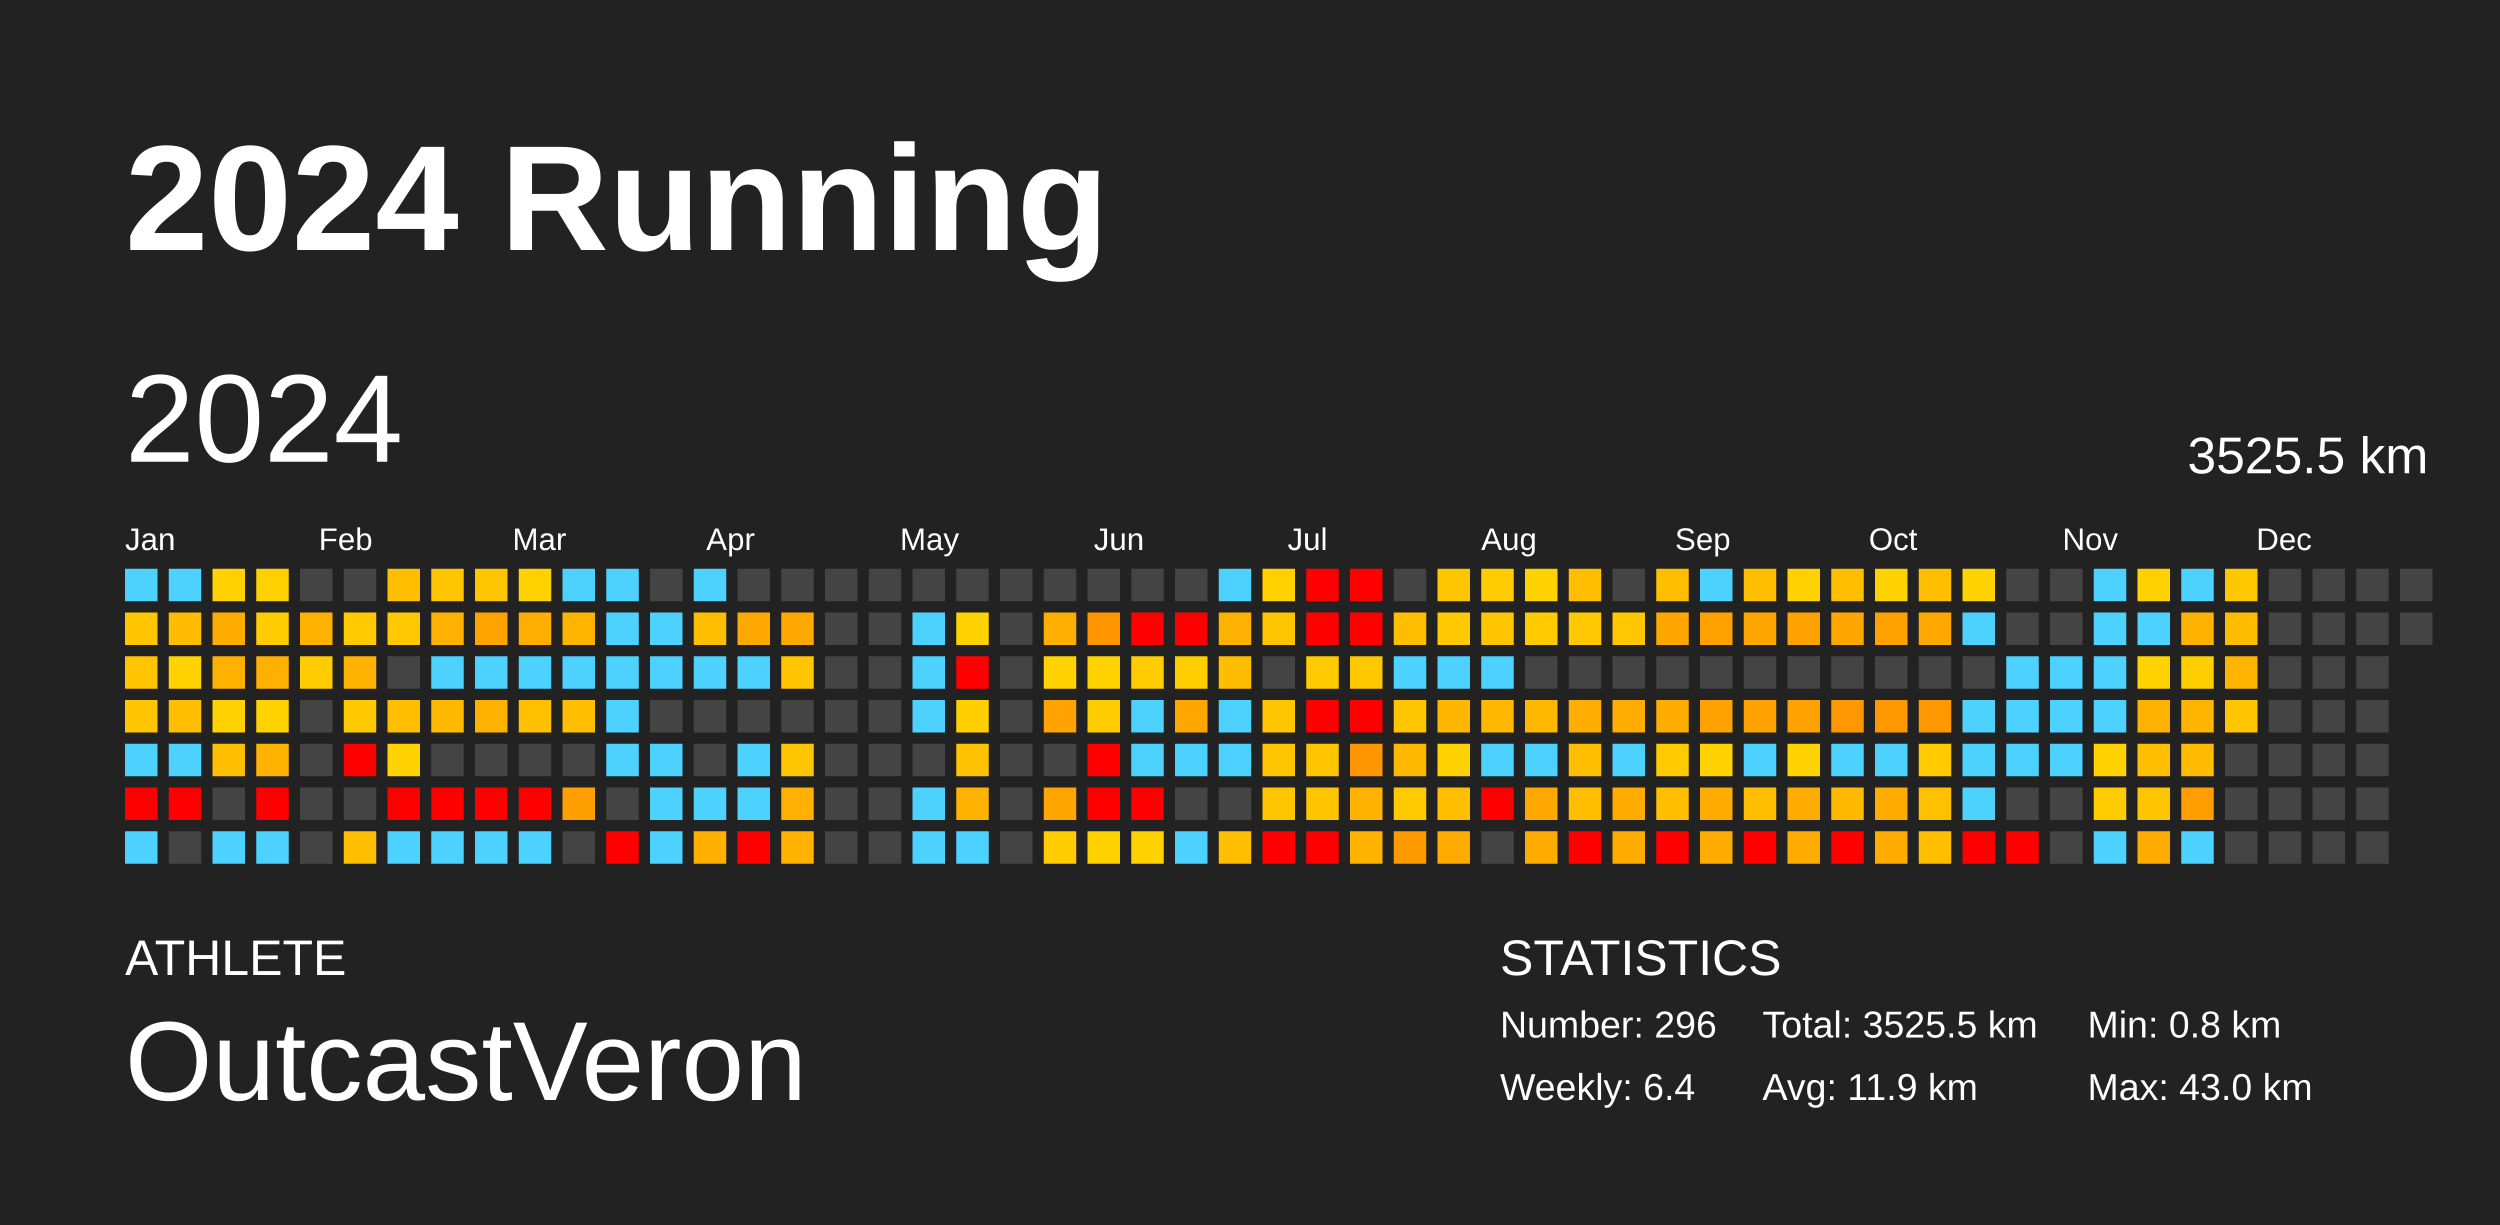
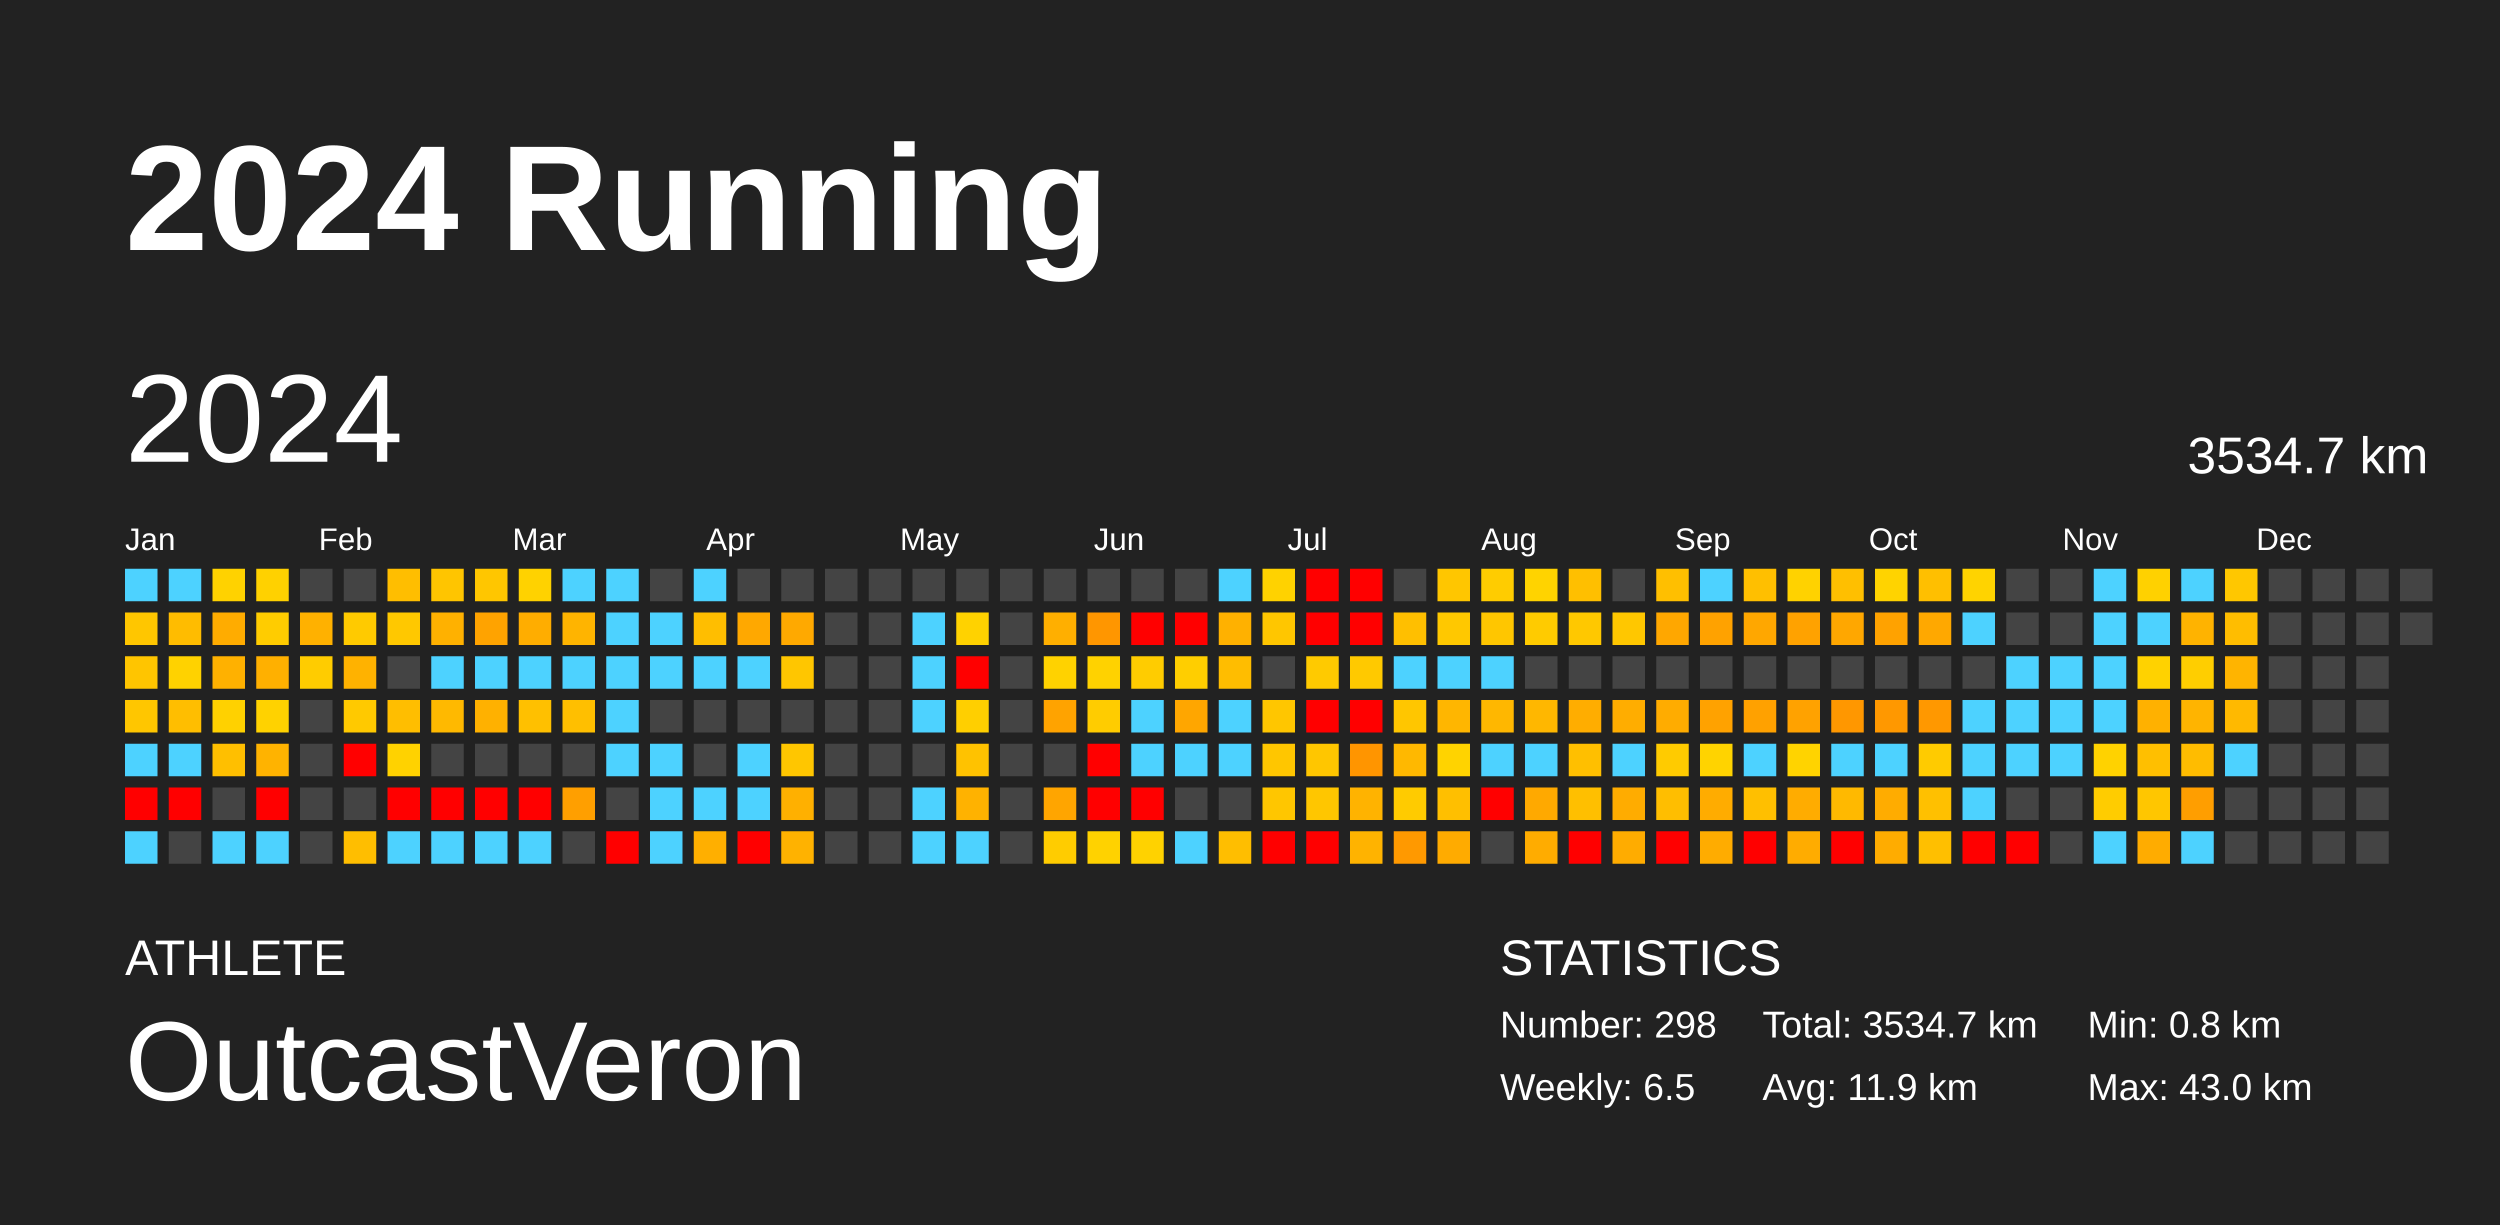
<svg xmlns="http://www.w3.org/2000/svg" baseProfile="full" height="98mm" version="1.1" viewBox="0,0,200,98" width="200mm">
  <defs />
  <rect fill="#222222" height="98" width="200" x="0" y="0" />
  <text fill="#FFFFFF" style="font-size:12px; font-family:Arial; font-weight:bold;" x="10" y="20">2024 Running</text>
  <text fill="#FFFFFF" style="font-size:4px; font-family:Arial" x="10" y="78">ATHLETE</text>
  <text fill="#FFFFFF" style="font-size:9px; font-family:Arial" x="10" y="88">OutcastVeron</text>
  <text fill="#FFFFFF" style="font-size:4px; font-family:Arial" x="120" y="78">STATISTICS</text>
-   <text fill="#FFFFFF" style="font-size:3px; font-family:Arial" x="120" y="83">Number: 296</text>
-   <text fill="#FFFFFF" style="font-size:3px; font-family:Arial" x="120" y="88">Weekly: 6.4</text>
-   <text fill="#FFFFFF" style="font-size:3px; font-family:Arial" x="141" y="83">Total: 3525.5 km</text>
+   <text fill="#FFFFFF" style="font-size:3px; font-family:Arial" x="120" y="83">Number: 298</text>
+   <text fill="#FFFFFF" style="font-size:3px; font-family:Arial" x="120" y="88">Weekly: 6.5</text>
+   <text fill="#FFFFFF" style="font-size:3px; font-family:Arial" x="141" y="83">Total: 3534.7 km</text>
  <text fill="#FFFFFF" style="font-size:3px; font-family:Arial" x="141" y="88">Avg: 11.9 km</text>
  <text fill="#FFFFFF" style="font-size:3px; font-family:Arial" x="167" y="83">Min: 0.8 km</text>
  <text fill="#FFFFFF" style="font-size:3px; font-family:Arial" x="167" y="88">Max: 43.0 km</text>
  <text dominant-baseline="hanging" fill="#FFFFFF" style="font-size:10.0px; font-family:Arial;" x="10" y="30">2024</text>
-   <text dominant-baseline="hanging" fill="#FFFFFF" style="font-size:4.125px; font-family:Arial;" x="175" y="35">3525.5 km</text>
+   <text dominant-baseline="hanging" fill="#FFFFFF" style="font-size:4.125px; font-family:Arial;" x="175" y="35">3534.7 km</text>
  <text fill="#FFFFFF" style="font-size:2.5px; font-family:Arial" x="10.0" y="44">Jan</text>
  <text fill="#FFFFFF" style="font-size:2.5px; font-family:Arial" x="25.5" y="44">Feb</text>
  <text fill="#FFFFFF" style="font-size:2.5px; font-family:Arial" x="41.0" y="44">Mar</text>
  <text fill="#FFFFFF" style="font-size:2.5px; font-family:Arial" x="56.5" y="44">Apr</text>
  <text fill="#FFFFFF" style="font-size:2.5px; font-family:Arial" x="72.0" y="44">May</text>
  <text fill="#FFFFFF" style="font-size:2.5px; font-family:Arial" x="87.5" y="44">Jun</text>
  <text fill="#FFFFFF" style="font-size:2.5px; font-family:Arial" x="103.0" y="44">Jul</text>
  <text fill="#FFFFFF" style="font-size:2.5px; font-family:Arial" x="118.5" y="44">Aug</text>
  <text fill="#FFFFFF" style="font-size:2.5px; font-family:Arial" x="134.0" y="44">Sep</text>
  <text fill="#FFFFFF" style="font-size:2.5px; font-family:Arial" x="149.5" y="44">Oct</text>
  <text fill="#FFFFFF" style="font-size:2.5px; font-family:Arial" x="165.0" y="44">Nov</text>
  <text fill="#FFFFFF" style="font-size:2.5px; font-family:Arial" x="180.5" y="44">Dec</text>
  <rect fill="#4dd2ff" height="2.6" width="2.6" x="10.0" y="45.5" />
  <rect fill="#ffc600" height="2.6" width="2.6" x="10.0" y="49.0" />
  <rect fill="#ffc500" height="2.6" width="2.6" x="10.0" y="52.5" />
  <rect fill="#ffc600" height="2.6" width="2.6" x="10.0" y="56.0" />
  <rect fill="#4dd2ff" height="2.6" width="2.6" x="10.0" y="59.5" />
  <rect fill="red" height="2.6" width="2.6" x="10.0" y="63.0" />
  <rect fill="#4dd2ff" height="2.6" width="2.6" x="10.0" y="66.5" />
  <rect fill="#4dd2ff" height="2.6" width="2.6" x="13.5" y="45.5" />
  <rect fill="#ffbc00" height="2.6" width="2.6" x="13.5" y="49.0" />
  <rect fill="#ffd200" height="2.6" width="2.6" x="13.5" y="52.5" />
  <rect fill="#ffbe00" height="2.6" width="2.6" x="13.5" y="56.0" />
  <rect fill="#4dd2ff" height="2.6" width="2.6" x="13.5" y="59.5" />
  <rect fill="red" height="2.6" width="2.6" x="13.5" y="63.0" />
  <rect fill="#444444" height="2.6" width="2.6" x="13.5" y="66.5" />
  <rect fill="#ffd200" height="2.6" width="2.6" x="17.0" y="45.5" />
  <rect fill="#ffac00" height="2.6" width="2.6" x="17.0" y="49.0" />
  <rect fill="#ffb100" height="2.6" width="2.6" x="17.0" y="52.5" />
  <rect fill="#ffd100" height="2.6" width="2.6" x="17.0" y="56.0" />
  <rect fill="#ffbf00" height="2.6" width="2.6" x="17.0" y="59.5" />
  <rect fill="#444444" height="2.6" width="2.6" x="17.0" y="63.0" />
  <rect fill="#4dd2ff" height="2.6" width="2.6" x="17.0" y="66.5" />
  <rect fill="#ffd100" height="2.6" width="2.6" x="20.5" y="45.5" />
  <rect fill="#ffcc00" height="2.6" width="2.6" x="20.5" y="49.0" />
  <rect fill="#ffb000" height="2.6" width="2.6" x="20.5" y="52.5" />
  <rect fill="#ffd200" height="2.6" width="2.6" x="20.5" y="56.0" />
  <rect fill="#ffb300" height="2.6" width="2.6" x="20.5" y="59.5" />
  <rect fill="red" height="2.6" width="2.6" x="20.5" y="63.0" />
  <rect fill="#4dd2ff" height="2.6" width="2.6" x="20.5" y="66.5" />
  <rect fill="#444444" height="2.6" width="2.6" x="24.0" y="45.5" />
  <rect fill="#ffb100" height="2.6" width="2.6" x="24.0" y="49.0" />
  <rect fill="#ffcc00" height="2.6" width="2.6" x="24.0" y="52.5" />
  <rect fill="#444444" height="2.6" width="2.6" x="24.0" y="56.0" />
  <rect fill="#444444" height="2.6" width="2.6" x="24.0" y="59.5" />
  <rect fill="#444444" height="2.6" width="2.6" x="24.0" y="63.0" />
  <rect fill="#444444" height="2.6" width="2.6" x="24.0" y="66.5" />
  <rect fill="#444444" height="2.6" width="2.6" x="27.5" y="45.5" />
  <rect fill="#ffca00" height="2.6" width="2.6" x="27.5" y="49.0" />
  <rect fill="#ffb200" height="2.6" width="2.6" x="27.5" y="52.5" />
  <rect fill="#ffc900" height="2.6" width="2.6" x="27.5" y="56.0" />
  <rect fill="red" height="2.6" width="2.6" x="27.5" y="59.5" />
  <rect fill="#444444" height="2.6" width="2.6" x="27.5" y="63.0" />
  <rect fill="#ffbe00" height="2.6" width="2.6" x="27.5" y="66.5" />
  <rect fill="#ffbe00" height="2.6" width="2.6" x="31.0" y="45.5" />
  <rect fill="#ffc800" height="2.6" width="2.6" x="31.0" y="49.0" />
  <rect fill="#444444" height="2.6" width="2.6" x="31.0" y="52.5" />
  <rect fill="#ffbe00" height="2.6" width="2.6" x="31.0" y="56.0" />
  <rect fill="#ffd200" height="2.6" width="2.6" x="31.0" y="59.5" />
  <rect fill="red" height="2.6" width="2.6" x="31.0" y="63.0" />
  <rect fill="#4dd2ff" height="2.6" width="2.6" x="31.0" y="66.5" />
  <rect fill="#ffc500" height="2.6" width="2.6" x="34.5" y="45.5" />
  <rect fill="#ffb100" height="2.6" width="2.6" x="34.5" y="49.0" />
  <rect fill="#4dd2ff" height="2.6" width="2.6" x="34.5" y="52.5" />
  <rect fill="#ffb900" height="2.6" width="2.6" x="34.5" y="56.0" />
  <rect fill="#444444" height="2.6" width="2.6" x="34.5" y="59.5" />
  <rect fill="red" height="2.6" width="2.6" x="34.5" y="63.0" />
  <rect fill="#4dd2ff" height="2.6" width="2.6" x="34.5" y="66.5" />
  <rect fill="#ffc600" height="2.6" width="2.6" x="38.0" y="45.5" />
  <rect fill="#ffa300" height="2.6" width="2.6" x="38.0" y="49.0" />
  <rect fill="#4dd2ff" height="2.6" width="2.6" x="38.0" y="52.5" />
  <rect fill="#ffb100" height="2.6" width="2.6" x="38.0" y="56.0" />
  <rect fill="#444444" height="2.6" width="2.6" x="38.0" y="59.5" />
  <rect fill="red" height="2.6" width="2.6" x="38.0" y="63.0" />
  <rect fill="#4dd2ff" height="2.6" width="2.6" x="38.0" y="66.5" />
  <rect fill="#ffd200" height="2.6" width="2.6" x="41.5" y="45.5" />
  <rect fill="#ffad00" height="2.6" width="2.6" x="41.5" y="49.0" />
  <rect fill="#4dd2ff" height="2.6" width="2.6" x="41.5" y="52.5" />
  <rect fill="#ffc000" height="2.6" width="2.6" x="41.5" y="56.0" />
  <rect fill="#444444" height="2.6" width="2.6" x="41.5" y="59.5" />
  <rect fill="red" height="2.6" width="2.6" x="41.5" y="63.0" />
  <rect fill="#4dd2ff" height="2.6" width="2.6" x="41.5" y="66.5" />
  <rect fill="#4dd2ff" height="2.6" width="2.6" x="45.0" y="45.5" />
  <rect fill="#ffb400" height="2.6" width="2.6" x="45.0" y="49.0" />
  <rect fill="#4dd2ff" height="2.6" width="2.6" x="45.0" y="52.5" />
  <rect fill="#ffbf00" height="2.6" width="2.6" x="45.0" y="56.0" />
  <rect fill="#444444" height="2.6" width="2.6" x="45.0" y="59.5" />
  <rect fill="#ff9f00" height="2.6" width="2.6" x="45.0" y="63.0" />
  <rect fill="#444444" height="2.6" width="2.6" x="45.0" y="66.5" />
  <rect fill="#4dd2ff" height="2.6" width="2.6" x="48.5" y="45.5" />
  <rect fill="#4dd2ff" height="2.6" width="2.6" x="48.5" y="49.0" />
  <rect fill="#4dd2ff" height="2.6" width="2.6" x="48.5" y="52.5" />
  <rect fill="#4dd2ff" height="2.6" width="2.6" x="48.5" y="56.0" />
  <rect fill="#4dd2ff" height="2.6" width="2.6" x="48.5" y="59.5" />
  <rect fill="#444444" height="2.6" width="2.6" x="48.5" y="63.0" />
  <rect fill="red" height="2.6" width="2.6" x="48.5" y="66.5" />
  <rect fill="#444444" height="2.6" width="2.6" x="52.0" y="45.5" />
  <rect fill="#4dd2ff" height="2.6" width="2.6" x="52.0" y="49.0" />
  <rect fill="#4dd2ff" height="2.6" width="2.6" x="52.0" y="52.5" />
  <rect fill="#444444" height="2.6" width="2.6" x="52.0" y="56.0" />
  <rect fill="#4dd2ff" height="2.6" width="2.6" x="52.0" y="59.5" />
  <rect fill="#4dd2ff" height="2.6" width="2.6" x="52.0" y="63.0" />
  <rect fill="#4dd2ff" height="2.6" width="2.6" x="52.0" y="66.5" />
  <rect fill="#4dd2ff" height="2.6" width="2.6" x="55.5" y="45.5" />
  <rect fill="#ffbe00" height="2.6" width="2.6" x="55.5" y="49.0" />
  <rect fill="#4dd2ff" height="2.6" width="2.6" x="55.5" y="52.5" />
  <rect fill="#444444" height="2.6" width="2.6" x="55.5" y="56.0" />
  <rect fill="#444444" height="2.6" width="2.6" x="55.5" y="59.5" />
  <rect fill="#4dd2ff" height="2.6" width="2.6" x="55.5" y="63.0" />
  <rect fill="#ffaf00" height="2.6" width="2.6" x="55.5" y="66.5" />
  <rect fill="#444444" height="2.6" width="2.6" x="59.0" y="45.5" />
  <rect fill="#ffa800" height="2.6" width="2.6" x="59.0" y="49.0" />
  <rect fill="#4dd2ff" height="2.6" width="2.6" x="59.0" y="52.5" />
  <rect fill="#444444" height="2.6" width="2.6" x="59.0" y="56.0" />
  <rect fill="#4dd2ff" height="2.6" width="2.6" x="59.0" y="59.5" />
  <rect fill="#4dd2ff" height="2.6" width="2.6" x="59.0" y="63.0" />
  <rect fill="red" height="2.6" width="2.6" x="59.0" y="66.5" />
  <rect fill="#444444" height="2.6" width="2.6" x="62.5" y="45.5" />
  <rect fill="#ffa900" height="2.6" width="2.6" x="62.5" y="49.0" />
  <rect fill="#ffc600" height="2.6" width="2.6" x="62.5" y="52.5" />
  <rect fill="#444444" height="2.6" width="2.6" x="62.5" y="56.0" />
  <rect fill="#ffc600" height="2.6" width="2.6" x="62.5" y="59.5" />
  <rect fill="#ffb000" height="2.6" width="2.6" x="62.5" y="63.0" />
  <rect fill="#ffb200" height="2.6" width="2.6" x="62.5" y="66.5" />
  <rect fill="#444444" height="2.6" width="2.6" x="66.0" y="45.5" />
  <rect fill="#444444" height="2.6" width="2.6" x="66.0" y="49.0" />
  <rect fill="#444444" height="2.6" width="2.6" x="66.0" y="52.5" />
  <rect fill="#444444" height="2.6" width="2.6" x="66.0" y="56.0" />
  <rect fill="#444444" height="2.6" width="2.6" x="66.0" y="59.5" />
  <rect fill="#444444" height="2.6" width="2.6" x="66.0" y="63.0" />
  <rect fill="#444444" height="2.6" width="2.6" x="66.0" y="66.5" />
  <rect fill="#444444" height="2.6" width="2.6" x="69.5" y="45.5" />
  <rect fill="#444444" height="2.6" width="2.6" x="69.5" y="49.0" />
  <rect fill="#444444" height="2.6" width="2.6" x="69.5" y="52.5" />
  <rect fill="#444444" height="2.6" width="2.6" x="69.5" y="56.0" />
  <rect fill="#444444" height="2.6" width="2.6" x="69.5" y="59.5" />
  <rect fill="#444444" height="2.6" width="2.6" x="69.5" y="63.0" />
  <rect fill="#444444" height="2.6" width="2.6" x="69.5" y="66.5" />
  <rect fill="#444444" height="2.6" width="2.6" x="73.0" y="45.5" />
  <rect fill="#4dd2ff" height="2.6" width="2.6" x="73.0" y="49.0" />
  <rect fill="#4dd2ff" height="2.6" width="2.6" x="73.0" y="52.5" />
  <rect fill="#4dd2ff" height="2.6" width="2.6" x="73.0" y="56.0" />
  <rect fill="#444444" height="2.6" width="2.6" x="73.0" y="59.5" />
  <rect fill="#4dd2ff" height="2.6" width="2.6" x="73.0" y="63.0" />
  <rect fill="#4dd2ff" height="2.6" width="2.6" x="73.0" y="66.5" />
  <rect fill="#444444" height="2.6" width="2.6" x="76.5" y="45.5" />
  <rect fill="#ffd200" height="2.6" width="2.6" x="76.5" y="49.0" />
  <rect fill="red" height="2.6" width="2.6" x="76.5" y="52.5" />
  <rect fill="#ffcf00" height="2.6" width="2.6" x="76.5" y="56.0" />
  <rect fill="#ffc200" height="2.6" width="2.6" x="76.5" y="59.5" />
  <rect fill="#ffb200" height="2.6" width="2.6" x="76.5" y="63.0" />
  <rect fill="#4dd2ff" height="2.6" width="2.6" x="76.5" y="66.5" />
  <rect fill="#444444" height="2.6" width="2.6" x="80.0" y="45.5" />
  <rect fill="#444444" height="2.6" width="2.6" x="80.0" y="49.0" />
  <rect fill="#444444" height="2.6" width="2.6" x="80.0" y="52.5" />
  <rect fill="#444444" height="2.6" width="2.6" x="80.0" y="56.0" />
  <rect fill="#444444" height="2.6" width="2.6" x="80.0" y="59.5" />
  <rect fill="#444444" height="2.6" width="2.6" x="80.0" y="63.0" />
  <rect fill="#444444" height="2.6" width="2.6" x="80.0" y="66.5" />
  <rect fill="#444444" height="2.6" width="2.6" x="83.5" y="45.5" />
  <rect fill="#ffaf00" height="2.6" width="2.6" x="83.5" y="49.0" />
  <rect fill="#ffd200" height="2.6" width="2.6" x="83.5" y="52.5" />
  <rect fill="#ffa300" height="2.6" width="2.6" x="83.5" y="56.0" />
  <rect fill="#444444" height="2.6" width="2.6" x="83.5" y="59.5" />
  <rect fill="#ffa500" height="2.6" width="2.6" x="83.5" y="63.0" />
  <rect fill="#ffcc00" height="2.6" width="2.6" x="83.5" y="66.5" />
  <rect fill="#444444" height="2.6" width="2.6" x="87.0" y="45.5" />
  <rect fill="#ff9600" height="2.6" width="2.6" x="87.0" y="49.0" />
  <rect fill="#ffd200" height="2.6" width="2.6" x="87.0" y="52.5" />
  <rect fill="#ffcc00" height="2.6" width="2.6" x="87.0" y="56.0" />
  <rect fill="red" height="2.6" width="2.6" x="87.0" y="59.5" />
  <rect fill="red" height="2.6" width="2.6" x="87.0" y="63.0" />
  <rect fill="#ffd200" height="2.6" width="2.6" x="87.0" y="66.5" />
  <rect fill="#444444" height="2.6" width="2.6" x="90.5" y="45.5" />
  <rect fill="red" height="2.6" width="2.6" x="90.5" y="49.0" />
  <rect fill="#ffcc00" height="2.6" width="2.6" x="90.5" y="52.5" />
  <rect fill="#4dd2ff" height="2.6" width="2.6" x="90.5" y="56.0" />
  <rect fill="#4dd2ff" height="2.6" width="2.6" x="90.5" y="59.5" />
  <rect fill="red" height="2.6" width="2.6" x="90.5" y="63.0" />
  <rect fill="#ffd200" height="2.6" width="2.6" x="90.5" y="66.5" />
  <rect fill="#444444" height="2.6" width="2.6" x="94.0" y="45.5" />
  <rect fill="red" height="2.6" width="2.6" x="94.0" y="49.0" />
  <rect fill="#ffce00" height="2.6" width="2.6" x="94.0" y="52.5" />
  <rect fill="#ffa600" height="2.6" width="2.6" x="94.0" y="56.0" />
  <rect fill="#4dd2ff" height="2.6" width="2.6" x="94.0" y="59.5" />
  <rect fill="#444444" height="2.6" width="2.6" x="94.0" y="63.0" />
  <rect fill="#4dd2ff" height="2.6" width="2.6" x="94.0" y="66.5" />
  <rect fill="#4dd2ff" height="2.6" width="2.6" x="97.5" y="45.5" />
  <rect fill="#ffb100" height="2.6" width="2.6" x="97.5" y="49.0" />
  <rect fill="#ffbd00" height="2.6" width="2.6" x="97.5" y="52.5" />
  <rect fill="#4dd2ff" height="2.6" width="2.6" x="97.5" y="56.0" />
  <rect fill="#4dd2ff" height="2.6" width="2.6" x="97.5" y="59.5" />
  <rect fill="#444444" height="2.6" width="2.6" x="97.5" y="63.0" />
  <rect fill="#ffbe00" height="2.6" width="2.6" x="97.5" y="66.5" />
  <rect fill="#ffd200" height="2.6" width="2.6" x="101.0" y="45.5" />
  <rect fill="#ffc600" height="2.6" width="2.6" x="101.0" y="49.0" />
  <rect fill="#444444" height="2.6" width="2.6" x="101.0" y="52.5" />
  <rect fill="#ffc600" height="2.6" width="2.6" x="101.0" y="56.0" />
  <rect fill="#ffc600" height="2.6" width="2.6" x="101.0" y="59.5" />
  <rect fill="#ffc600" height="2.6" width="2.6" x="101.0" y="63.0" />
  <rect fill="red" height="2.6" width="2.6" x="101.0" y="66.5" />
  <rect fill="red" height="2.6" width="2.6" x="104.5" y="45.5" />
  <rect fill="red" height="2.6" width="2.6" x="104.5" y="49.0" />
  <rect fill="#ffca00" height="2.6" width="2.6" x="104.5" y="52.5" />
  <rect fill="red" height="2.6" width="2.6" x="104.5" y="56.0" />
  <rect fill="#ffc600" height="2.6" width="2.6" x="104.5" y="59.5" />
  <rect fill="#ffc600" height="2.6" width="2.6" x="104.5" y="63.0" />
  <rect fill="red" height="2.6" width="2.6" x="104.5" y="66.5" />
  <rect fill="red" height="2.6" width="2.6" x="108.0" y="45.5" />
  <rect fill="red" height="2.6" width="2.6" x="108.0" y="49.0" />
  <rect fill="#ffc900" height="2.6" width="2.6" x="108.0" y="52.5" />
  <rect fill="red" height="2.6" width="2.6" x="108.0" y="56.0" />
  <rect fill="#ff9500" height="2.6" width="2.6" x="108.0" y="59.5" />
  <rect fill="#ffb300" height="2.6" width="2.6" x="108.0" y="63.0" />
  <rect fill="#ffb300" height="2.6" width="2.6" x="108.0" y="66.5" />
  <rect fill="#444444" height="2.6" width="2.6" x="111.5" y="45.5" />
  <rect fill="#ffbf00" height="2.6" width="2.6" x="111.5" y="49.0" />
  <rect fill="#4dd2ff" height="2.6" width="2.6" x="111.5" y="52.5" />
  <rect fill="#ffc600" height="2.6" width="2.6" x="111.5" y="56.0" />
  <rect fill="#ffb800" height="2.6" width="2.6" x="111.5" y="59.5" />
  <rect fill="#ffcb00" height="2.6" width="2.6" x="111.5" y="63.0" />
  <rect fill="#ff9900" height="2.6" width="2.6" x="111.5" y="66.5" />
  <rect fill="#ffc600" height="2.6" width="2.6" x="115.0" y="45.5" />
  <rect fill="#ffc800" height="2.6" width="2.6" x="115.0" y="49.0" />
  <rect fill="#4dd2ff" height="2.6" width="2.6" x="115.0" y="52.5" />
  <rect fill="#ffb600" height="2.6" width="2.6" x="115.0" y="56.0" />
  <rect fill="#ffd300" height="2.6" width="2.6" x="115.0" y="59.5" />
  <rect fill="#ffbf00" height="2.6" width="2.6" x="115.0" y="63.0" />
  <rect fill="#ffab00" height="2.6" width="2.6" x="115.0" y="66.5" />
  <rect fill="#ffcc00" height="2.6" width="2.6" x="118.5" y="45.5" />
  <rect fill="#ffc600" height="2.6" width="2.6" x="118.5" y="49.0" />
  <rect fill="#4dd2ff" height="2.6" width="2.6" x="118.5" y="52.5" />
  <rect fill="#ffb700" height="2.6" width="2.6" x="118.5" y="56.0" />
  <rect fill="#4dd2ff" height="2.6" width="2.6" x="118.5" y="59.5" />
  <rect fill="red" height="2.6" width="2.6" x="118.5" y="63.0" />
  <rect fill="#444444" height="2.6" width="2.6" x="118.5" y="66.5" />
  <rect fill="#ffd300" height="2.6" width="2.6" x="122.0" y="45.5" />
  <rect fill="#ffcb00" height="2.6" width="2.6" x="122.0" y="49.0" />
  <rect fill="#444444" height="2.6" width="2.6" x="122.0" y="52.5" />
  <rect fill="#ffb700" height="2.6" width="2.6" x="122.0" y="56.0" />
  <rect fill="#4dd2ff" height="2.6" width="2.6" x="122.0" y="59.5" />
  <rect fill="#ffa900" height="2.6" width="2.6" x="122.0" y="63.0" />
  <rect fill="#ffac00" height="2.6" width="2.6" x="122.0" y="66.5" />
  <rect fill="#ffbf00" height="2.6" width="2.6" x="125.5" y="45.5" />
  <rect fill="#ffc800" height="2.6" width="2.6" x="125.5" y="49.0" />
  <rect fill="#444444" height="2.6" width="2.6" x="125.5" y="52.5" />
  <rect fill="#ffad00" height="2.6" width="2.6" x="125.5" y="56.0" />
  <rect fill="#ffbf00" height="2.6" width="2.6" x="125.5" y="59.5" />
  <rect fill="#ffbf00" height="2.6" width="2.6" x="125.5" y="63.0" />
  <rect fill="red" height="2.6" width="2.6" x="125.5" y="66.5" />
  <rect fill="#444444" height="2.6" width="2.6" x="129.0" y="45.5" />
  <rect fill="#ffc700" height="2.6" width="2.6" x="129.0" y="49.0" />
  <rect fill="#444444" height="2.6" width="2.6" x="129.0" y="52.5" />
  <rect fill="#ffad00" height="2.6" width="2.6" x="129.0" y="56.0" />
  <rect fill="#4dd2ff" height="2.6" width="2.6" x="129.0" y="59.5" />
  <rect fill="#ffac00" height="2.6" width="2.6" x="129.0" y="63.0" />
  <rect fill="#ffac00" height="2.6" width="2.6" x="129.0" y="66.5" />
  <rect fill="#ffbf00" height="2.6" width="2.6" x="132.5" y="45.5" />
  <rect fill="#ffa700" height="2.6" width="2.6" x="132.5" y="49.0" />
  <rect fill="#444444" height="2.6" width="2.6" x="132.5" y="52.5" />
  <rect fill="#ffac00" height="2.6" width="2.6" x="132.5" y="56.0" />
  <rect fill="#ffcb00" height="2.6" width="2.6" x="132.5" y="59.5" />
  <rect fill="#ffbe00" height="2.6" width="2.6" x="132.5" y="63.0" />
  <rect fill="red" height="2.6" width="2.6" x="132.5" y="66.5" />
  <rect fill="#4dd2ff" height="2.6" width="2.6" x="136.0" y="45.5" />
  <rect fill="#ffa200" height="2.6" width="2.6" x="136.0" y="49.0" />
  <rect fill="#444444" height="2.6" width="2.6" x="136.0" y="52.5" />
  <rect fill="#ffa200" height="2.6" width="2.6" x="136.0" y="56.0" />
  <rect fill="#ffd300" height="2.6" width="2.6" x="136.0" y="59.5" />
  <rect fill="#ffac00" height="2.6" width="2.6" x="136.0" y="63.0" />
  <rect fill="#ffac00" height="2.6" width="2.6" x="136.0" y="66.5" />
  <rect fill="#ffbf00" height="2.6" width="2.6" x="139.5" y="45.5" />
  <rect fill="#ffa700" height="2.6" width="2.6" x="139.5" y="49.0" />
  <rect fill="#444444" height="2.6" width="2.6" x="139.5" y="52.5" />
  <rect fill="#ffa100" height="2.6" width="2.6" x="139.5" y="56.0" />
  <rect fill="#4dd2ff" height="2.6" width="2.6" x="139.5" y="59.5" />
  <rect fill="#ffbf00" height="2.6" width="2.6" x="139.5" y="63.0" />
  <rect fill="red" height="2.6" width="2.6" x="139.5" y="66.5" />
  <rect fill="#ffd200" height="2.6" width="2.6" x="143.0" y="45.5" />
  <rect fill="#ffa200" height="2.6" width="2.6" x="143.0" y="49.0" />
  <rect fill="#444444" height="2.6" width="2.6" x="143.0" y="52.5" />
  <rect fill="#ffa200" height="2.6" width="2.6" x="143.0" y="56.0" />
  <rect fill="#ffd300" height="2.6" width="2.6" x="143.0" y="59.5" />
  <rect fill="#ffac00" height="2.6" width="2.6" x="143.0" y="63.0" />
  <rect fill="#ffac00" height="2.6" width="2.6" x="143.0" y="66.5" />
  <rect fill="#ffbf00" height="2.6" width="2.6" x="146.5" y="45.5" />
  <rect fill="#ffa700" height="2.6" width="2.6" x="146.5" y="49.0" />
  <rect fill="#444444" height="2.6" width="2.6" x="146.5" y="52.5" />
  <rect fill="#ff9700" height="2.6" width="2.6" x="146.5" y="56.0" />
  <rect fill="#4dd2ff" height="2.6" width="2.6" x="146.5" y="59.5" />
  <rect fill="#ffb900" height="2.6" width="2.6" x="146.5" y="63.0" />
  <rect fill="red" height="2.6" width="2.6" x="146.5" y="66.5" />
  <rect fill="#ffd300" height="2.6" width="2.6" x="150.0" y="45.5" />
  <rect fill="#ffa200" height="2.6" width="2.6" x="150.0" y="49.0" />
  <rect fill="#444444" height="2.6" width="2.6" x="150.0" y="52.5" />
  <rect fill="#ff9800" height="2.6" width="2.6" x="150.0" y="56.0" />
  <rect fill="#4dd2ff" height="2.6" width="2.6" x="150.0" y="59.5" />
  <rect fill="#ffac00" height="2.6" width="2.6" x="150.0" y="63.0" />
  <rect fill="#ffac00" height="2.6" width="2.6" x="150.0" y="66.5" />
  <rect fill="#ffbf00" height="2.6" width="2.6" x="153.5" y="45.5" />
  <rect fill="#ffa800" height="2.6" width="2.6" x="153.5" y="49.0" />
  <rect fill="#444444" height="2.6" width="2.6" x="153.5" y="52.5" />
  <rect fill="#ff9800" height="2.6" width="2.6" x="153.5" y="56.0" />
  <rect fill="#ffcb00" height="2.6" width="2.6" x="153.5" y="59.5" />
  <rect fill="#ffc000" height="2.6" width="2.6" x="153.5" y="63.0" />
  <rect fill="#ffbf00" height="2.6" width="2.6" x="153.5" y="66.5" />
  <rect fill="#ffd300" height="2.6" width="2.6" x="157.0" y="45.5" />
  <rect fill="#4dd2ff" height="2.6" width="2.6" x="157.0" y="49.0" />
  <rect fill="#444444" height="2.6" width="2.6" x="157.0" y="52.5" />
  <rect fill="#4dd2ff" height="2.6" width="2.6" x="157.0" y="56.0" />
  <rect fill="#4dd2ff" height="2.6" width="2.6" x="157.0" y="59.5" />
  <rect fill="#4dd2ff" height="2.6" width="2.6" x="157.0" y="63.0" />
  <rect fill="red" height="2.6" width="2.6" x="157.0" y="66.5" />
  <rect fill="#444444" height="2.6" width="2.6" x="160.5" y="45.5" />
  <rect fill="#444444" height="2.6" width="2.6" x="160.5" y="49.0" />
  <rect fill="#4dd2ff" height="2.6" width="2.6" x="160.5" y="52.5" />
  <rect fill="#4dd2ff" height="2.6" width="2.6" x="160.5" y="56.0" />
  <rect fill="#4dd2ff" height="2.6" width="2.6" x="160.5" y="59.5" />
  <rect fill="#444444" height="2.6" width="2.6" x="160.5" y="63.0" />
  <rect fill="red" height="2.6" width="2.6" x="160.5" y="66.5" />
  <rect fill="#444444" height="2.6" width="2.6" x="164.0" y="45.5" />
  <rect fill="#444444" height="2.6" width="2.6" x="164.0" y="49.0" />
  <rect fill="#4dd2ff" height="2.6" width="2.6" x="164.0" y="52.5" />
  <rect fill="#4dd2ff" height="2.6" width="2.6" x="164.0" y="56.0" />
  <rect fill="#4dd2ff" height="2.6" width="2.6" x="164.0" y="59.5" />
  <rect fill="#444444" height="2.6" width="2.6" x="164.0" y="63.0" />
  <rect fill="#444444" height="2.6" width="2.6" x="164.0" y="66.5" />
  <rect fill="#4dd2ff" height="2.6" width="2.6" x="167.5" y="45.5" />
  <rect fill="#4dd2ff" height="2.6" width="2.6" x="167.5" y="49.0" />
  <rect fill="#4dd2ff" height="2.6" width="2.6" x="167.5" y="52.5" />
  <rect fill="#4dd2ff" height="2.6" width="2.6" x="167.5" y="56.0" />
  <rect fill="#ffd200" height="2.6" width="2.6" x="167.5" y="59.5" />
  <rect fill="#ffcc00" height="2.6" width="2.6" x="167.5" y="63.0" />
  <rect fill="#4dd2ff" height="2.6" width="2.6" x="167.5" y="66.5" />
  <rect fill="#ffd100" height="2.6" width="2.6" x="171.0" y="45.5" />
  <rect fill="#4dd2ff" height="2.6" width="2.6" x="171.0" y="49.0" />
  <rect fill="#ffd200" height="2.6" width="2.6" x="171.0" y="52.5" />
  <rect fill="#ffb100" height="2.6" width="2.6" x="171.0" y="56.0" />
  <rect fill="#ffbf00" height="2.6" width="2.6" x="171.0" y="59.5" />
  <rect fill="#ffc600" height="2.6" width="2.6" x="171.0" y="63.0" />
  <rect fill="#ffac00" height="2.6" width="2.6" x="171.0" y="66.5" />
  <rect fill="#4dd2ff" height="2.6" width="2.6" x="174.5" y="45.5" />
  <rect fill="#ffb300" height="2.6" width="2.6" x="174.5" y="49.0" />
  <rect fill="#ffce00" height="2.6" width="2.6" x="174.5" y="52.5" />
  <rect fill="#ffb400" height="2.6" width="2.6" x="174.5" y="56.0" />
  <rect fill="#ffbc00" height="2.6" width="2.6" x="174.5" y="59.5" />
  <rect fill="#ff9e00" height="2.6" width="2.6" x="174.5" y="63.0" />
  <rect fill="#4dd2ff" height="2.6" width="2.6" x="174.5" y="66.5" />
  <rect fill="#ffc700" height="2.6" width="2.6" x="178.0" y="45.5" />
  <rect fill="#ffbd00" height="2.6" width="2.6" x="178.0" y="49.0" />
  <rect fill="#ffb400" height="2.6" width="2.6" x="178.0" y="52.5" />
-   <rect fill="#ffc600" height="2.6" width="2.6" x="178.0" y="56.0" />
-   <rect fill="#444444" height="2.6" width="2.6" x="178.0" y="59.5" />
+   <rect fill="#ffb900" height="2.6" width="2.6" x="178.0" y="56.0" />
+   <rect fill="#4dd2ff" height="2.6" width="2.6" x="178.0" y="59.5" />
  <rect fill="#444444" height="2.6" width="2.6" x="178.0" y="63.0" />
  <rect fill="#444444" height="2.6" width="2.6" x="178.0" y="66.5" />
  <rect fill="#444444" height="2.6" width="2.6" x="181.5" y="45.5" />
  <rect fill="#444444" height="2.6" width="2.6" x="181.5" y="49.0" />
  <rect fill="#444444" height="2.6" width="2.6" x="181.5" y="52.5" />
  <rect fill="#444444" height="2.6" width="2.6" x="181.5" y="56.0" />
  <rect fill="#444444" height="2.6" width="2.6" x="181.5" y="59.5" />
  <rect fill="#444444" height="2.6" width="2.6" x="181.5" y="63.0" />
  <rect fill="#444444" height="2.6" width="2.6" x="181.5" y="66.5" />
  <rect fill="#444444" height="2.6" width="2.6" x="185.0" y="45.5" />
  <rect fill="#444444" height="2.6" width="2.6" x="185.0" y="49.0" />
  <rect fill="#444444" height="2.6" width="2.6" x="185.0" y="52.5" />
  <rect fill="#444444" height="2.6" width="2.6" x="185.0" y="56.0" />
  <rect fill="#444444" height="2.6" width="2.6" x="185.0" y="59.5" />
  <rect fill="#444444" height="2.6" width="2.6" x="185.0" y="63.0" />
  <rect fill="#444444" height="2.6" width="2.6" x="185.0" y="66.5" />
  <rect fill="#444444" height="2.6" width="2.6" x="188.5" y="45.5" />
  <rect fill="#444444" height="2.6" width="2.6" x="188.5" y="49.0" />
  <rect fill="#444444" height="2.6" width="2.6" x="188.5" y="52.5" />
  <rect fill="#444444" height="2.6" width="2.6" x="188.5" y="56.0" />
  <rect fill="#444444" height="2.6" width="2.6" x="188.5" y="59.5" />
  <rect fill="#444444" height="2.6" width="2.6" x="188.5" y="63.0" />
  <rect fill="#444444" height="2.6" width="2.6" x="188.5" y="66.5" />
  <rect fill="#444444" height="2.6" width="2.6" x="192.0" y="45.5" />
  <rect fill="#444444" height="2.6" width="2.6" x="192.0" y="49.0" />
</svg>
